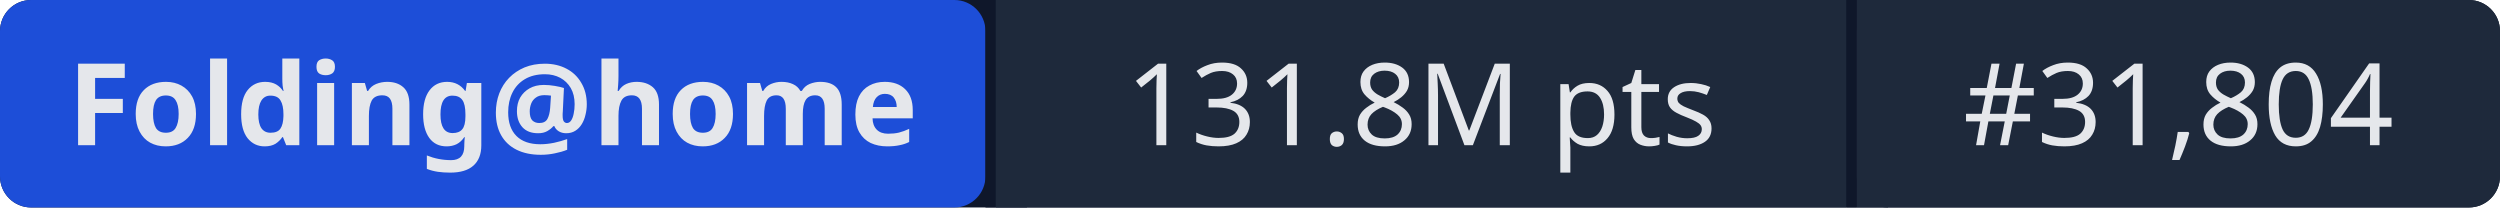
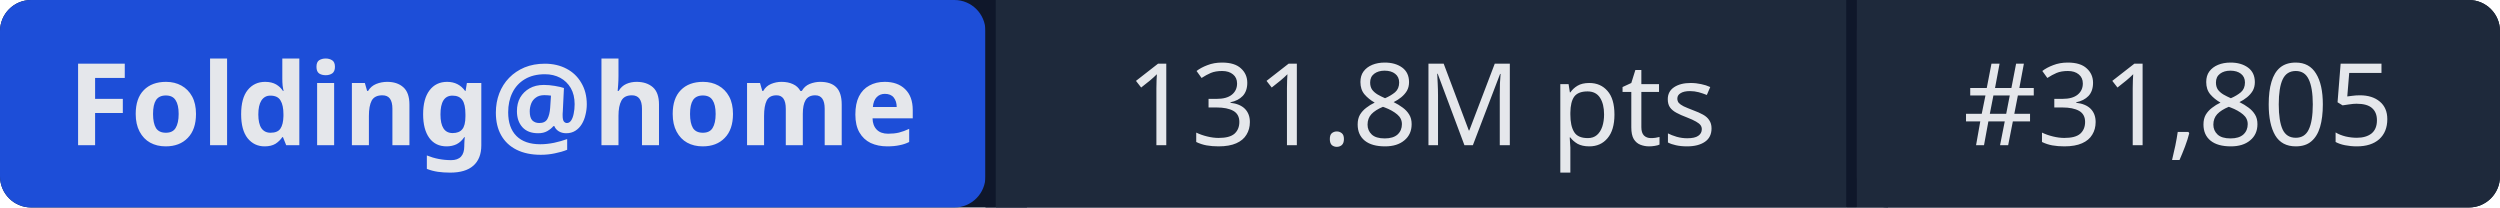
- <svg xmlns="http://www.w3.org/2000/svg" width="241" height="20" role="img" aria-label="Folding@home: 131.8M pts | #31,804">
+ <svg xmlns="http://www.w3.org/2000/svg" width="241" height="20" role="img" aria-label="Folding@home: 131.8M pts | #31,805">
  <rect width="241" height="20" rx="3" fill="#0f172a" />
  <rect x="0" width="95" height="20" rx="3" fill="#1d4ed8" />
  <rect x="95" width="1" height="20" fill="#0f172a" />
  <rect x="96" width="82" height="20" fill="#1e293b" />
  <rect x="178" width="1" height="20" fill="#0f172a" />
  <rect x="179" width="62" height="20" rx="3" fill="#1e293b" />
  <rect x="96" width="3" height="20" fill="#1e293b" />
  <rect x="179" width="3" height="20" fill="#1e293b" />
  <g fill="#e5e7eb" font-family="system-ui,sans-serif" font-size="11" text-anchor="middle">
    <text x="47.5" y="14" font-weight="600">Folding@home</text>
    <text x="137" y="14">131.8M pts</text>
-     <text x="210" y="14">#31,804</text>
+     <text x="210" y="14">#31,805</text>
  </g>
</svg>
